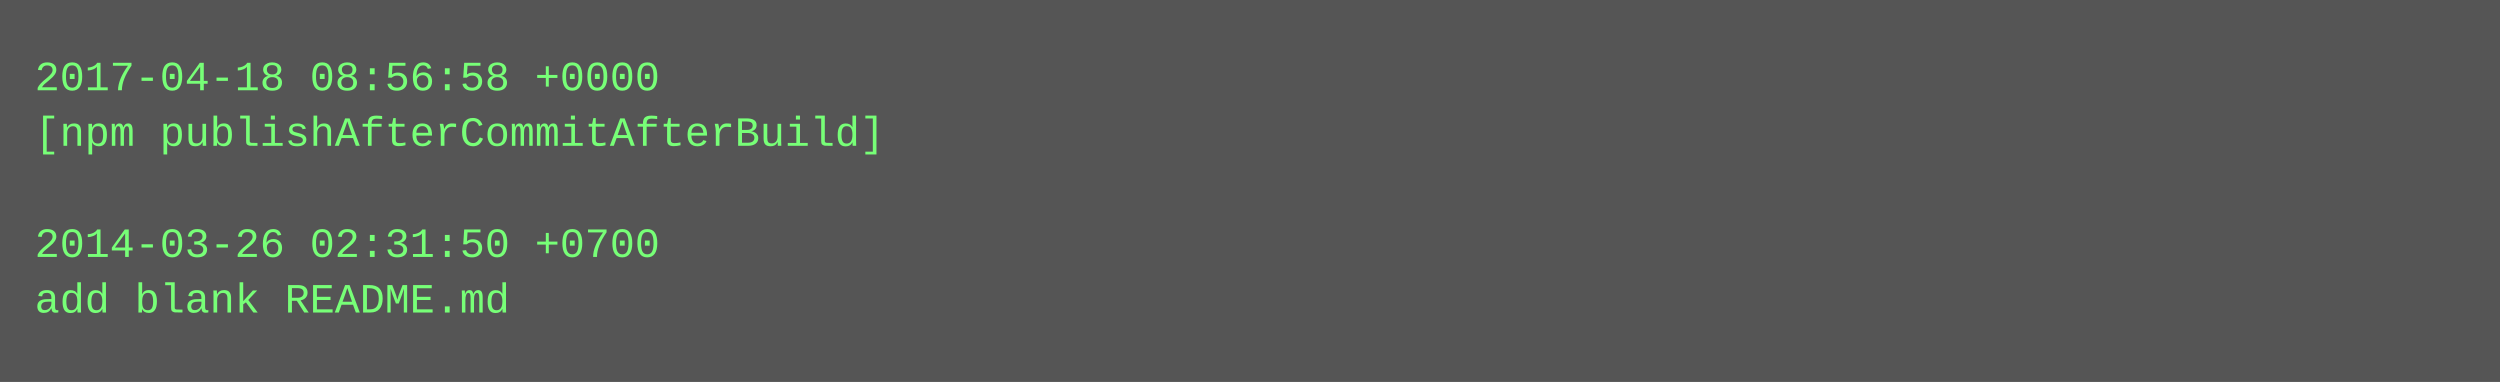
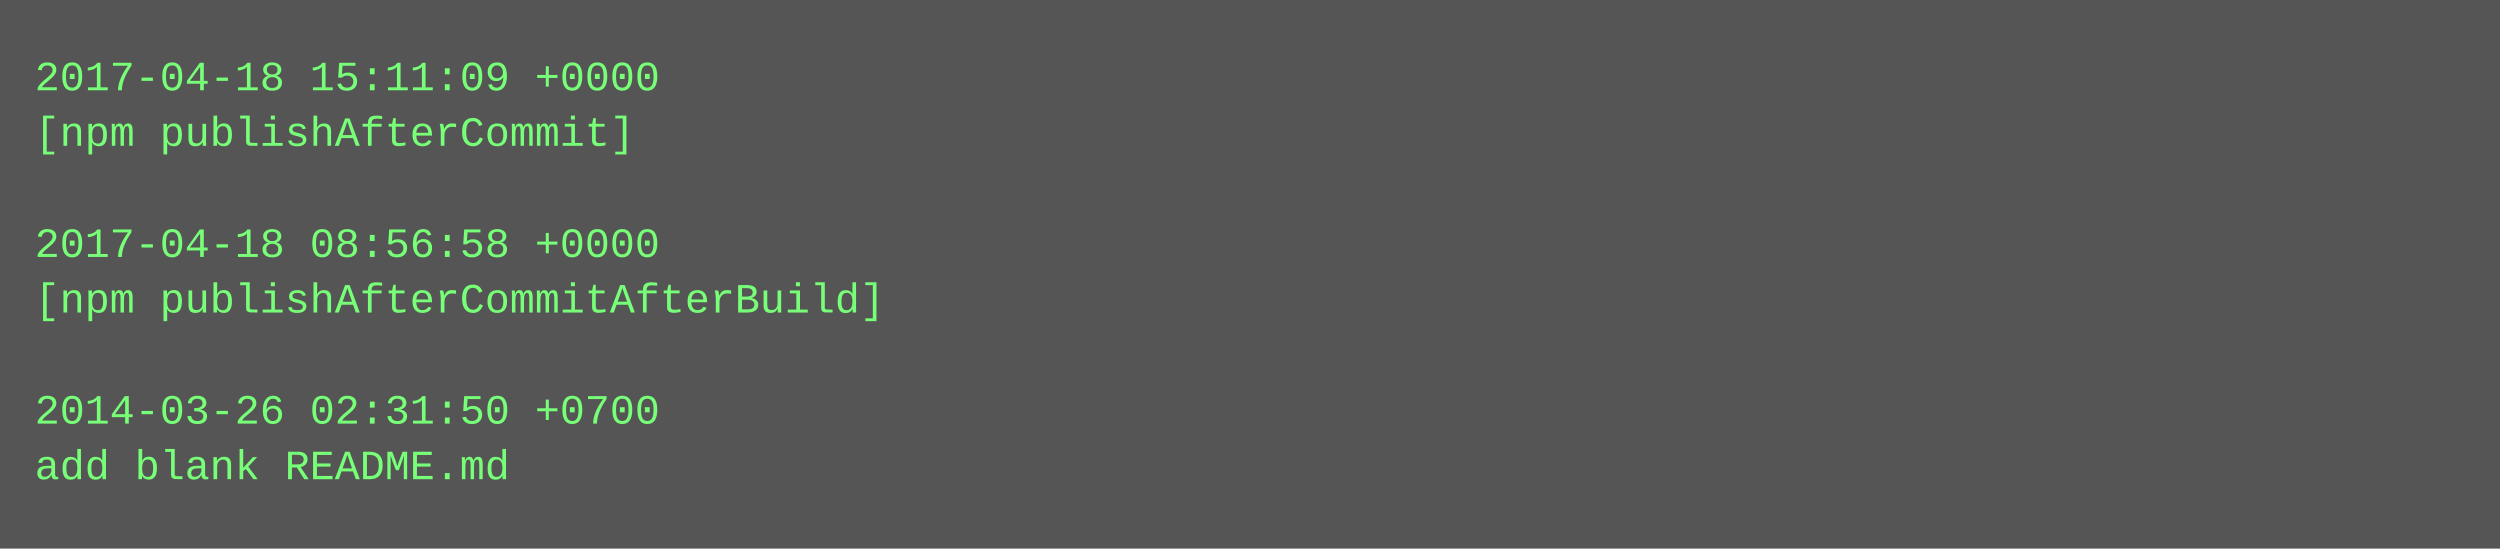
- <svg xmlns="http://www.w3.org/2000/svg" height="110" width="720">
-   <rect height="110" fill="#555" width="720" />
+ <svg xmlns="http://www.w3.org/2000/svg" height="158" width="720">
+   <rect height="158" fill="#555" width="720" />
  <text fill="#7f7" font-family="Courier New" font-size="12" xml:space="preserve">
-     <tspan x="10" y="26">2017-04-18 08:56:58 +0000</tspan>
-     <tspan x="10" y="42">[npm publishAfterCommitAfterBuild]</tspan>
+     <tspan x="10" y="26">2017-04-18 15:11:09 +0000</tspan>
+     <tspan x="10" y="42">[npm publishAfterCommit]</tspan>
    <tspan x="10" y="58" />
-     <tspan x="10" y="74">2014-03-26 02:31:50 +0700</tspan>
-     <tspan x="10" y="90">add blank README.md</tspan>
+     <tspan x="10" y="74">2017-04-18 08:56:58 +0000</tspan>
+     <tspan x="10" y="90">[npm publishAfterCommitAfterBuild]</tspan>
+     <tspan x="10" y="106" />
+     <tspan x="10" y="122">2014-03-26 02:31:50 +0700</tspan>
+     <tspan x="10" y="138">add blank README.md</tspan>
  </text>
</svg>
